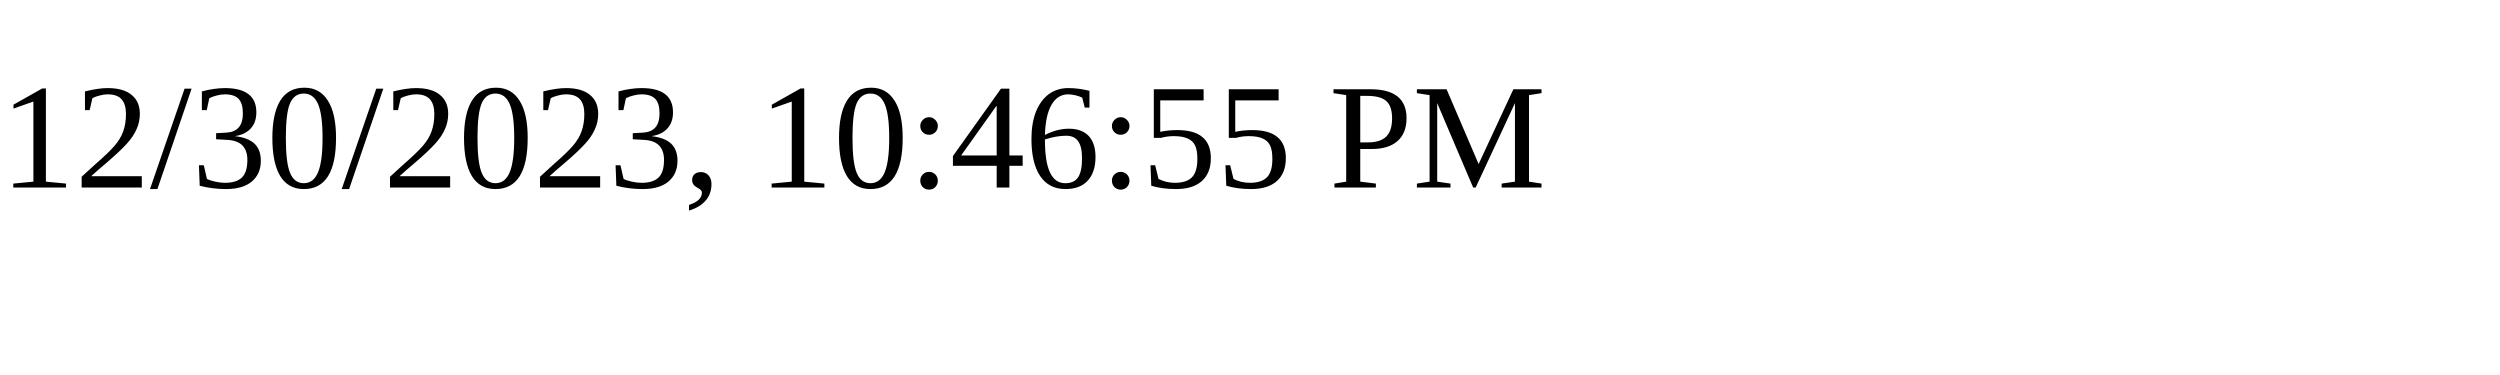
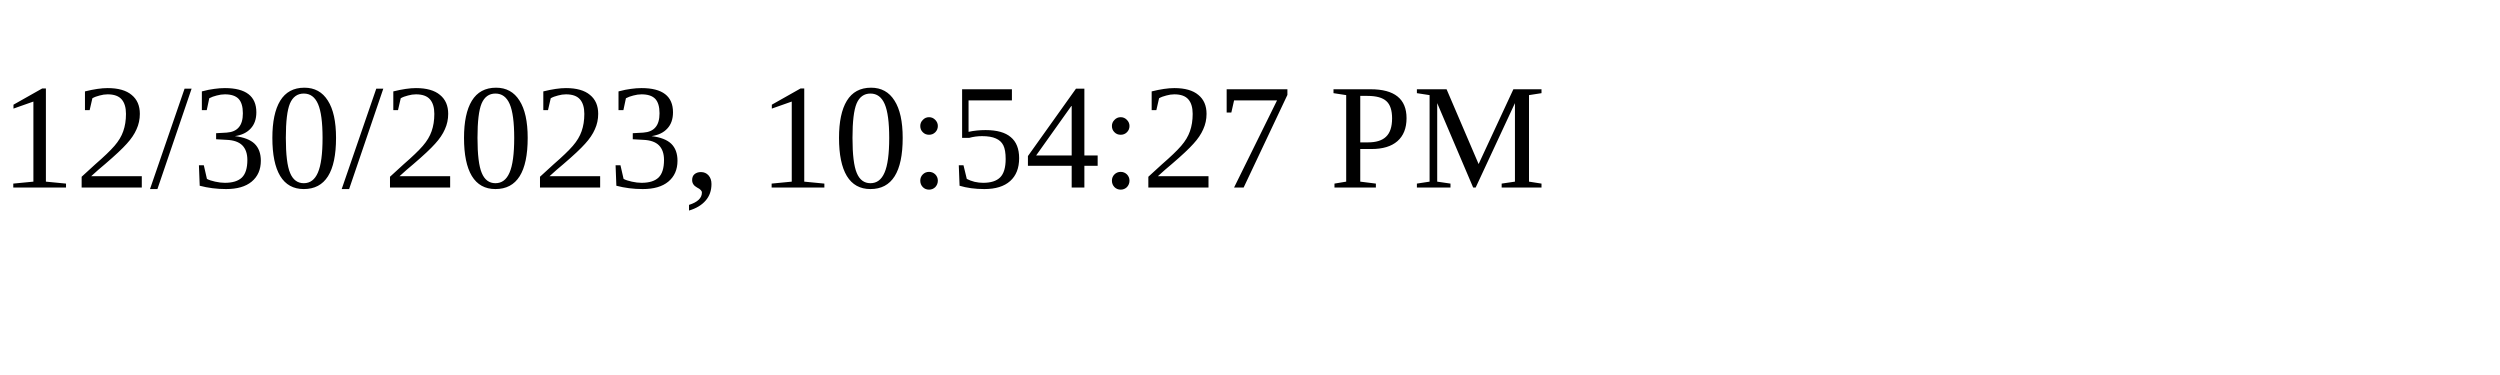
<svg xmlns="http://www.w3.org/2000/svg" height="30" width="200">
-   <text x="0" y="15">12/30/2023, 10:46:55 PM</text>
+   <text x="0" y="15">12/30/2023, 10:54:27 PM</text>
</svg>
